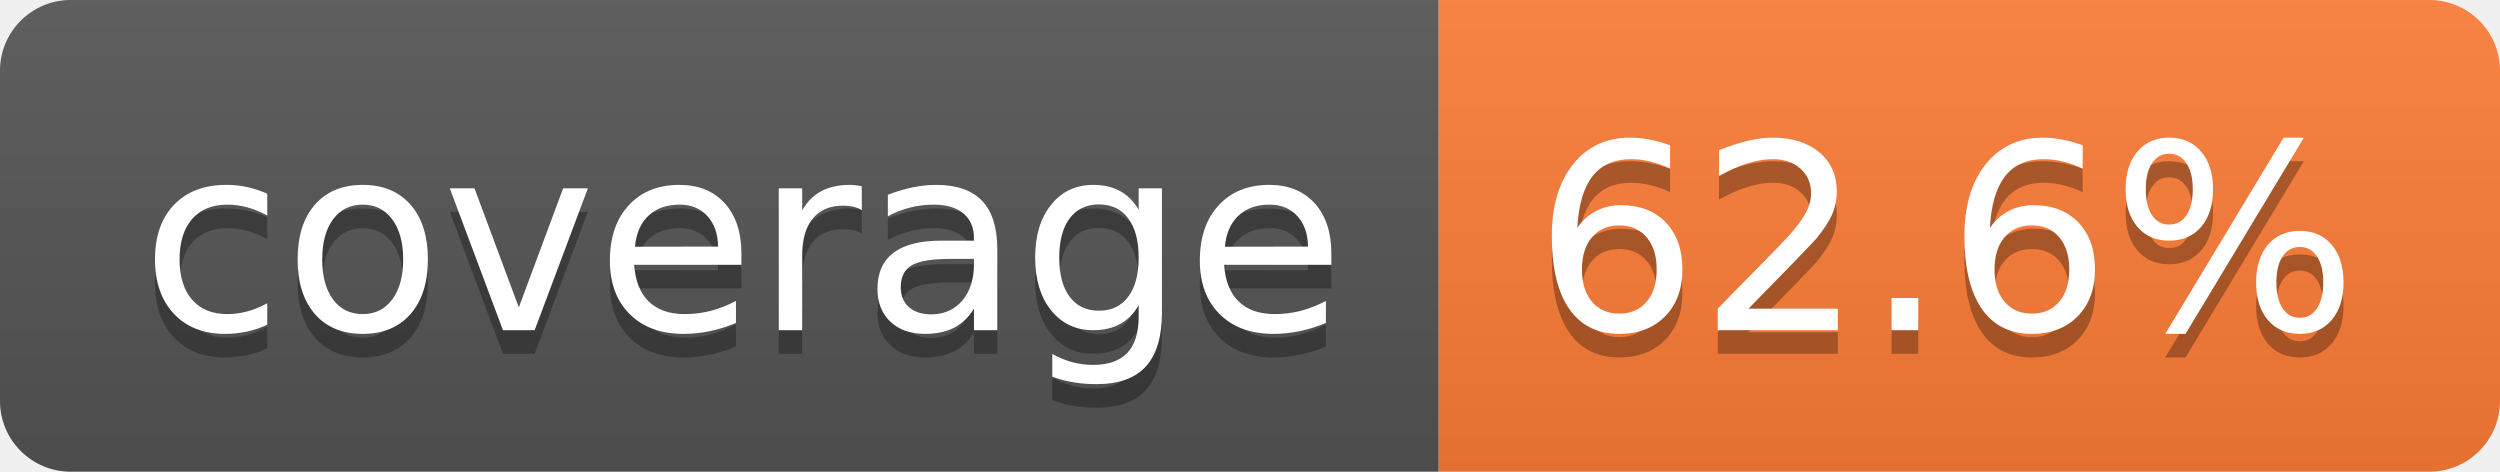
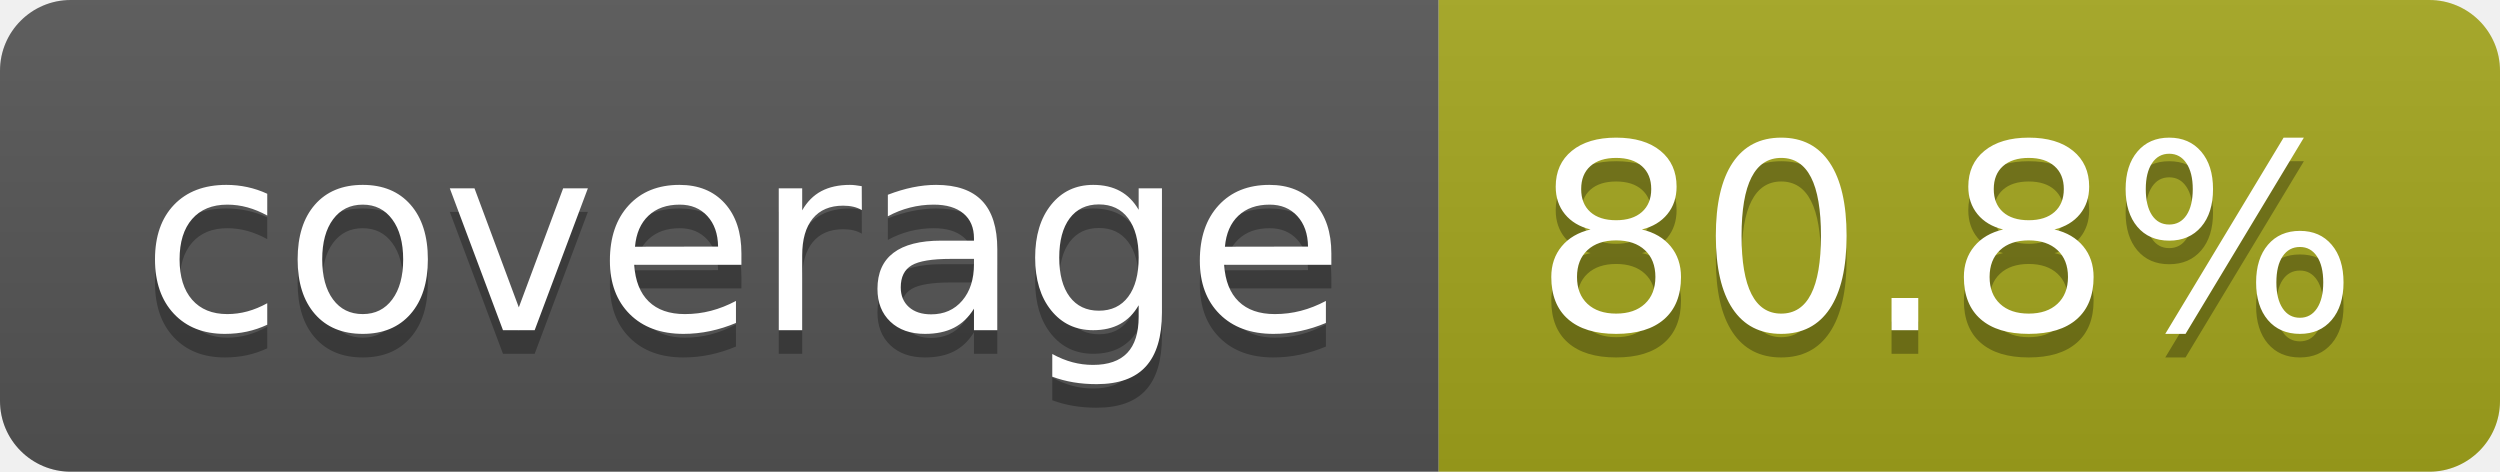
- <svg xmlns="http://www.w3.org/2000/svg" width="106" height="20" role="img" aria-label="coverage: 62.6%">
+ <svg xmlns="http://www.w3.org/2000/svg" width="106" height="20" role="img" aria-label="coverage: 80.8%">
  <linearGradient id="s" x2="0" y2="100%">
    <stop offset="0" stop-color="#bbb" stop-opacity=".1" />
    <stop offset="1" stop-opacity=".1" />
  </linearGradient>
  <clipPath id="r">
    <rect width="106" height="20" rx="3" fill="#fff" />
  </clipPath>
  <g clip-path="url(#r)">
    <rect width="61" height="20" fill="#555" />
-     <rect x="61" width="45" height="20" fill="#fe7d37" />
+     <rect x="61" width="45" height="20" fill="#a4a61d" />
    <rect width="106" height="20" fill="url(#s)" />
  </g>
  <g fill="#fff" text-anchor="middle" font-family="Verdana,Geneva,DejaVu Sans,sans-serif" text-rendering="geometricPrecision" font-size="110">
    <text aria-hidden="true" x="315" y="150" fill="#010101" fill-opacity=".3" transform="scale(.1)" textLength="510">coverage</text>
    <text x="315" y="140" transform="scale(.1)" fill="#fff" textLength="510">coverage</text>
-     <text aria-hidden="true" x="825" y="150" fill="#010101" fill-opacity=".3" transform="scale(.1)" textLength="350">62.6%</text>
-     <text x="825" y="140" transform="scale(.1)" fill="#fff" textLength="350">62.6%</text>
+     <text aria-hidden="true" x="825" y="150" fill="#010101" fill-opacity=".3" transform="scale(.1)" textLength="350">80.8%</text>
+     <text x="825" y="140" transform="scale(.1)" fill="#fff" textLength="350">80.8%</text>
  </g>
</svg>
